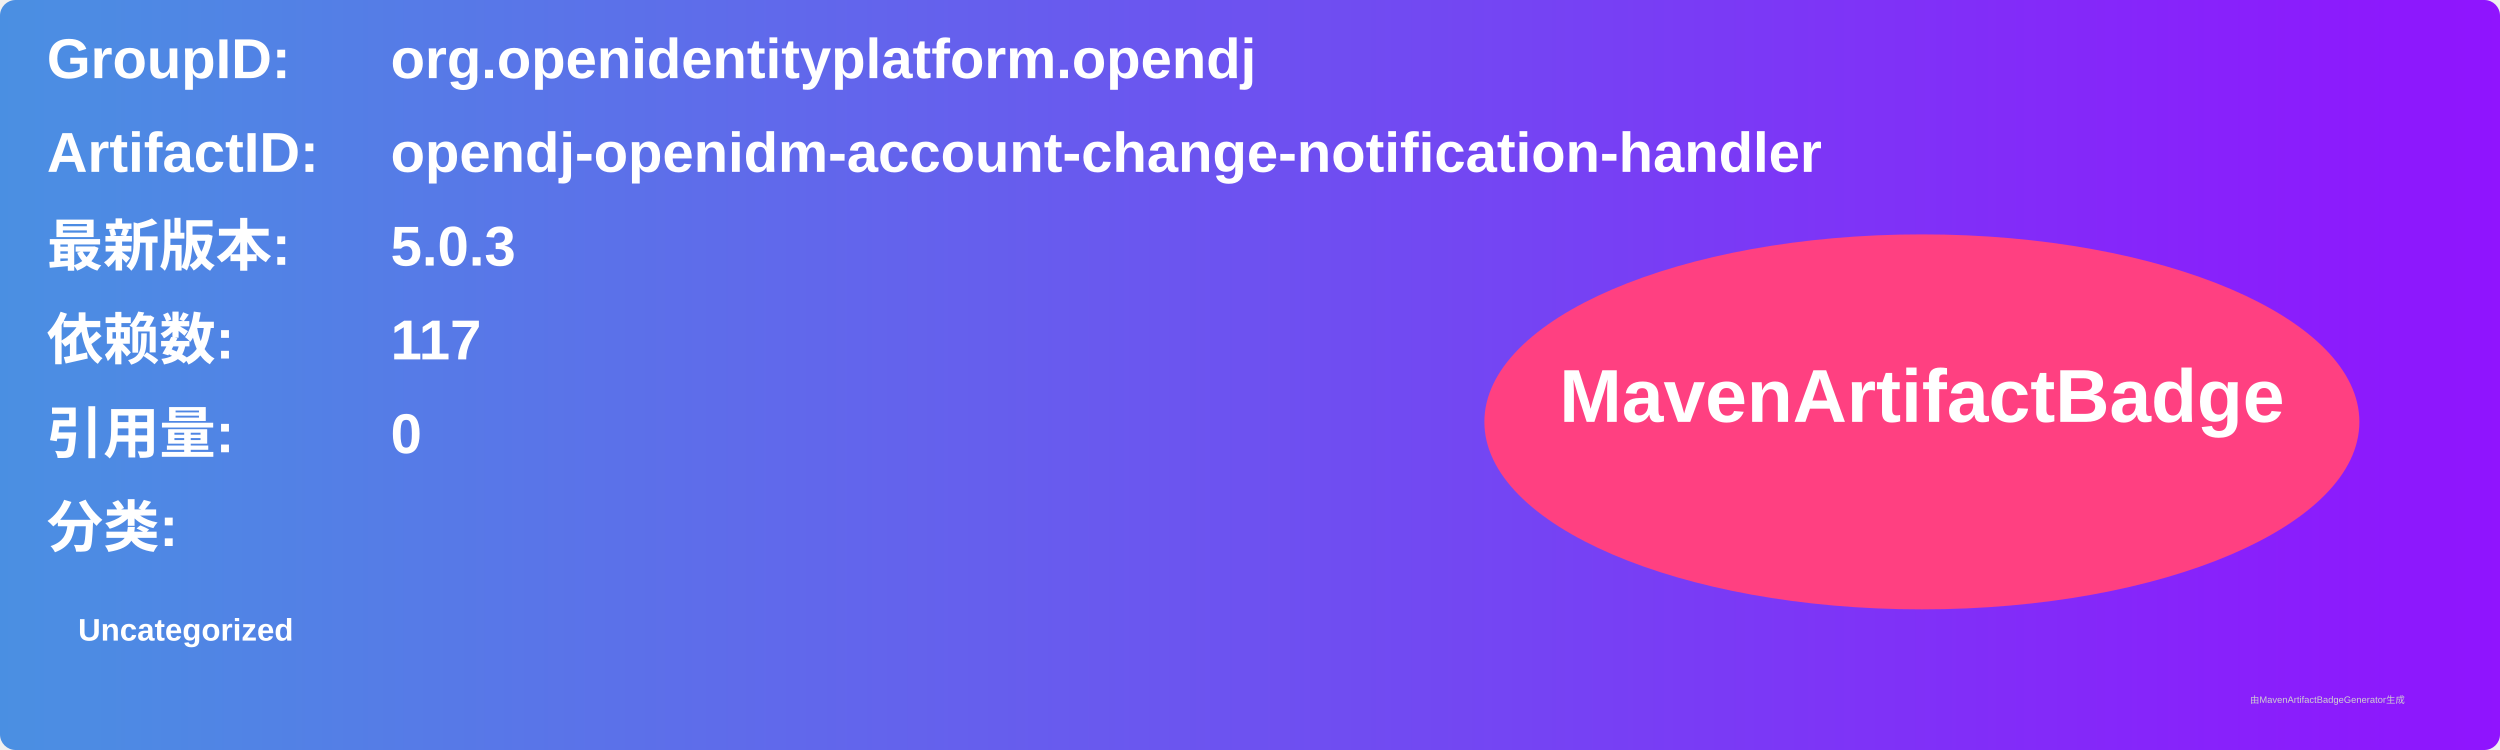
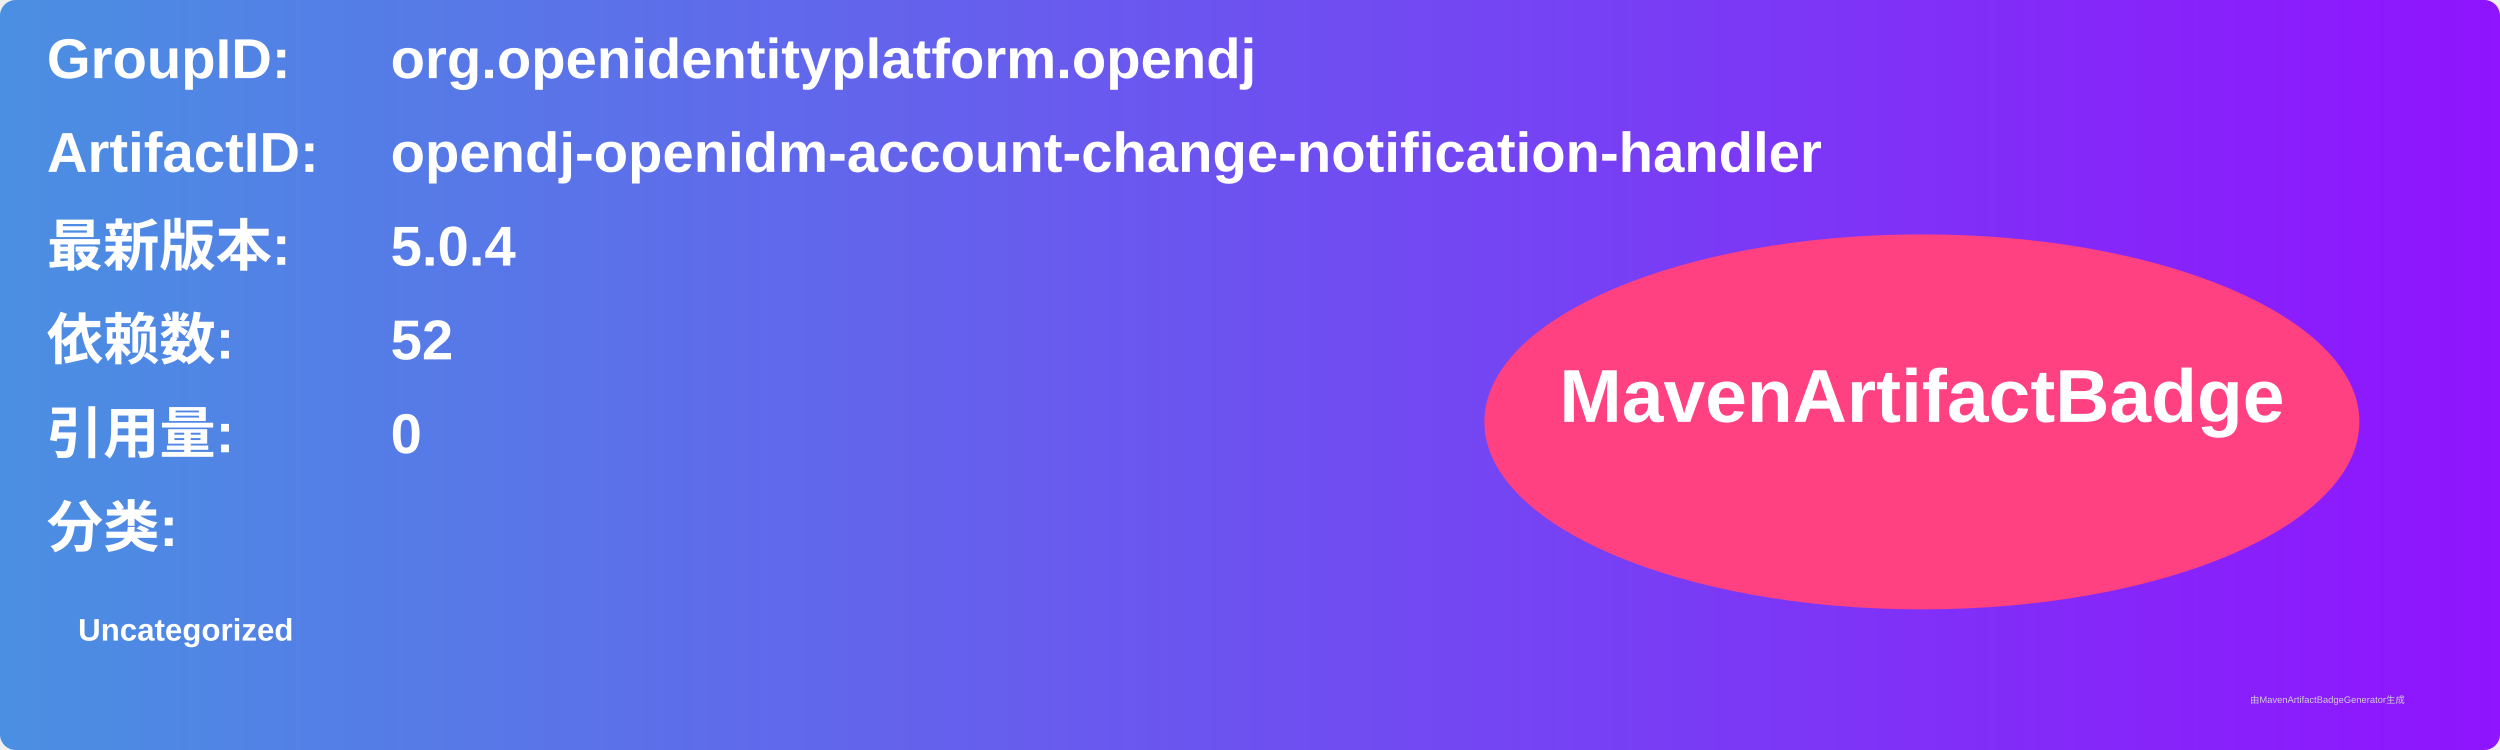
<svg xmlns="http://www.w3.org/2000/svg" width="800" height="240" viewBox="0 0 800 240">
  <linearGradient id="grad" x1="0%" y1="0%" x2="100%" y2="0%">
    <stop offset="0%" stop-color="#4a90e2" />
    <stop offset="100%" stop-color="#9013fe" />
  </linearGradient>
  <rect width="100%" height="100%" rx="5" ry="5" fill="url(#grad)" />
  <g transform="translate(15, 15)">
    <text x="0" y="10" font-family="Arial" font-size="18" fill="white" font-weight="bold" width="260">GroupID:</text>
    <text x="110" y="10" font-family="Arial" font-size="18" fill="white" font-weight="bold" width="460">org.openidentityplatform.opendj</text>
    <text x="0" y="40" font-family="Arial" font-size="18" fill="white" font-weight="bold" width="260">ArtifactID:</text>
    <text x="110" y="40" font-family="Arial" font-size="18" fill="white" font-weight="bold" width="460">opendj-openidm-account-change-notification-handler</text>
    <text x="0" y="70" font-family="Arial" font-size="18" fill="white" font-weight="bold">最新版本:</text>
    <text x="110" y="70" font-family="Arial" font-size="18" fill="white" font-weight="bold">
-       <tspan font-weight="bold">5.0.3</tspan>
+       <tspan font-weight="bold">5.0.4</tspan>
    </text>
    <text x="0" y="100" font-family="Arial" font-size="18" fill="white" font-weight="bold">依赖数: </text>
    <text x="110" y="100" font-family="Arial" font-size="18" fill="white">
-       <tspan font-weight="bold">117</tspan>
+       <tspan font-weight="bold">52</tspan>
    </text>
    <text x="0" y="130" font-family="Arial" font-size="18" fill="white" font-weight="bold">引用量: </text>
    <text x="110" y="130" font-family="Arial" font-size="18" fill="white">
      <tspan font-weight="bold">0</tspan>
    </text>
    <text x="0" y="160" font-family="Arial" font-size="18" fill="white" font-weight="bold">分类:</text>
    <text x="10" y="190" font-family="Arial" font-size="10" fill="white">
      <tspan font-weight="bold">Uncategorized</tspan>
    </text>
    <ellipse cx="600" cy="120" rx="140" ry="60" fill="#ff4081" />
    <text x="600" y="120" text-anchor="middle" font-family="Arial" font-size="24" fill="white" font-weight="bold">MavenArtifactBadge</text>
  </g>
  <text x="720" y="225" font-family="Arial" font-size="3" fill="#d0d0d0">由MavenArtifactBadgeGenerator生成</text>
</svg>
